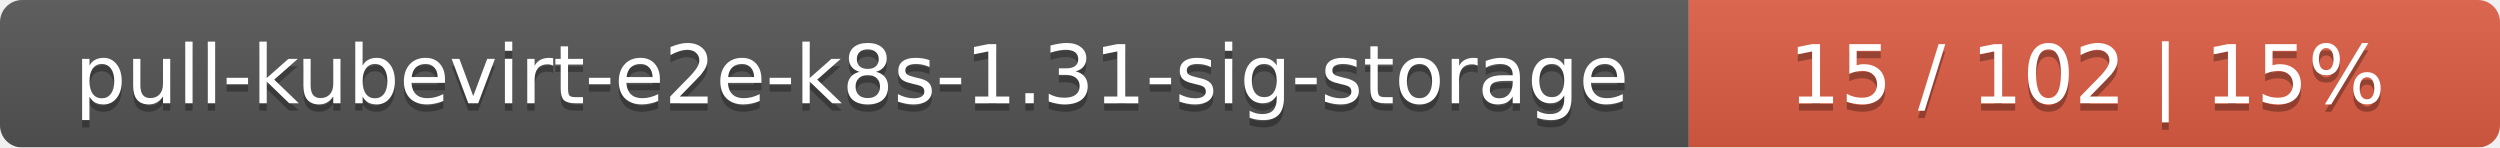
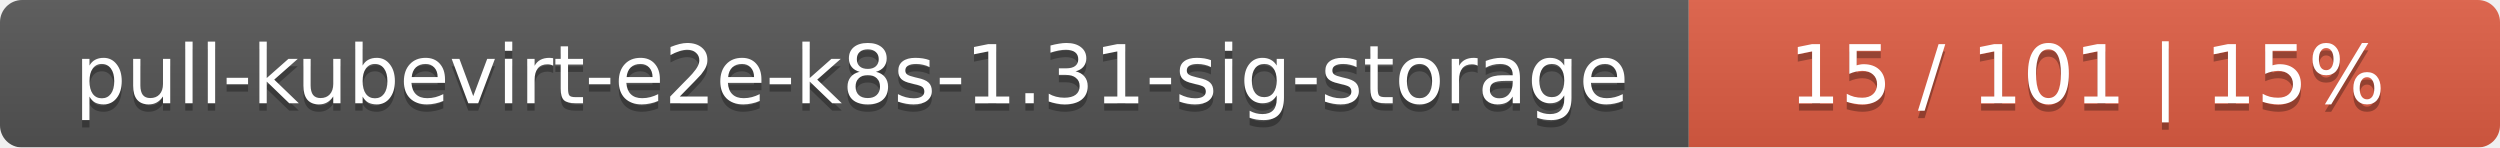
<svg xmlns="http://www.w3.org/2000/svg" width="339" height="20">
  <linearGradient id="smooth" x2="0" y2="100%">
    <stop offset="0" stop-color="#bbb" stop-opacity=".1" />
    <stop offset="1" stop-opacity=".1" />
  </linearGradient>
  <mask id="round">
    <rect width="339" height="20" rx="3" fill="#fff" />
  </mask>
  <g mask="url(#round)">
    <rect width="229" height="20" fill="#555" />
    <rect x="229" width="110" height="20" fill="#e05d44" />
    <rect width="339" height="20" fill="url(#smooth)" />
  </g>
  <g fill="#fff" text-anchor="middle" font-family="DejaVu Sans,Verdana,Geneva,sans-serif" font-size="11">
    <text x="115.5" y="15" fill="#010101" fill-opacity=".3">pull-kubevirt-e2e-k8s-1.31-sig-storage</text>
    <text x="115.5" y="14">pull-kubevirt-e2e-k8s-1.31-sig-storage</text>
-     <text x="283" y="15" fill="#010101" fill-opacity=".3">15 / 102    |    15%</text>
-     <text x="283" y="14">15 / 102    |    15%</text>
+     <text x="283" y="15" fill="#010101" fill-opacity=".3">15 / 101    |    15%</text>
+     <text x="283" y="14">15 / 101    |    15%</text>
  </g>
</svg>
